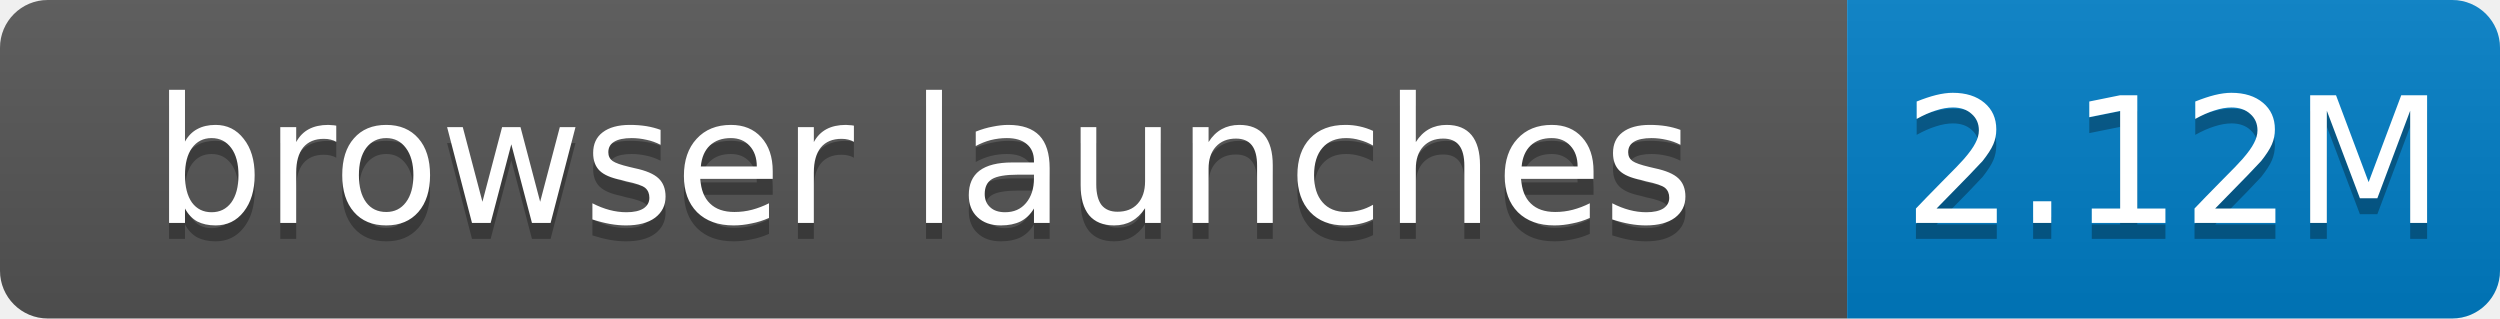
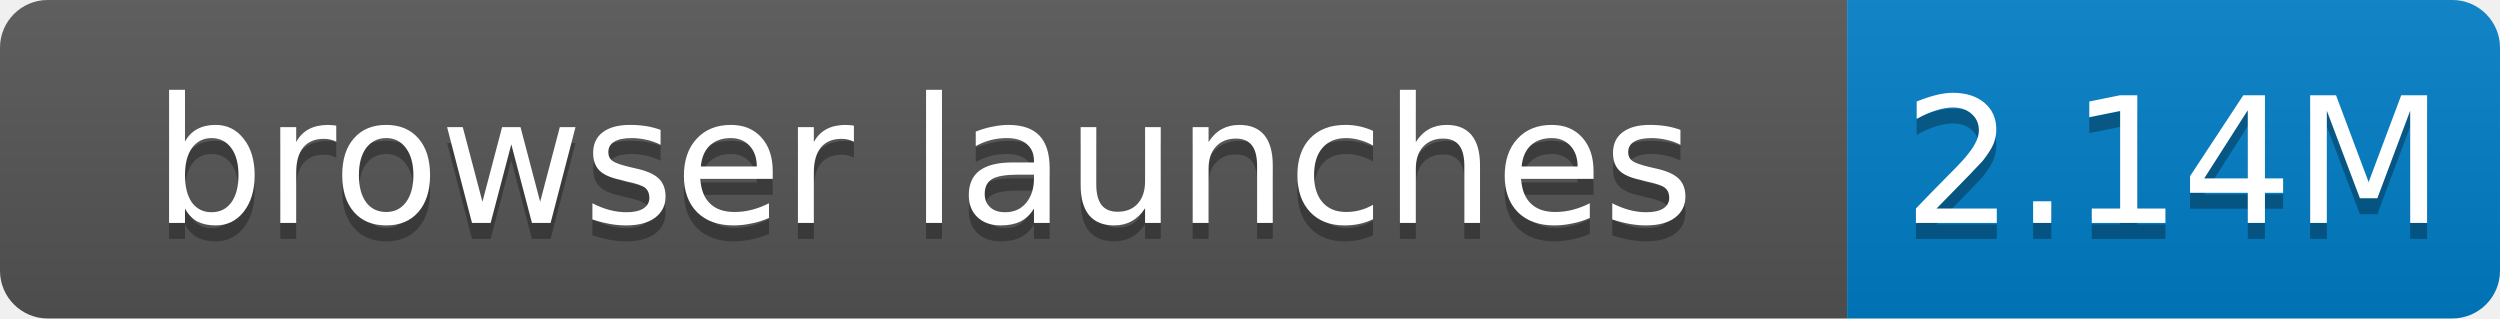
- <svg xmlns="http://www.w3.org/2000/svg" width="157" height="20" role="img" aria-label="browser launches: 2.12M">
+ <svg xmlns="http://www.w3.org/2000/svg" width="157" height="20" role="img" aria-label="browser launches: 2.14M">
  <linearGradient id="s" x2="0" y2="100%">
    <stop offset="0" stop-color="#bbb" stop-opacity=".1" />
    <stop offset="1" stop-opacity=".1" />
  </linearGradient>
  <clipPath id="r">
    <rect width="157" height="20" rx="3" fill="#fff" />
  </clipPath>
  <g clip-path="url(#r)">
    <rect width="116" height="20" fill="#555" />
    <rect x="116" width="41" height="20" fill="#007ec6" />
    <rect width="157" height="20" fill="url(#s)" />
  </g>
  <g fill="#fff" text-anchor="middle" font-family="Verdana,Geneva,DejaVu Sans,sans-serif" font-size="11">
    <text x="58.0" y="15" fill="#010101" fill-opacity=".3">browser launches</text>
    <text x="58.0" y="14">browser launches</text>
-     <text x="136.5" y="15" fill="#010101" fill-opacity=".3">2.12M</text>
-     <text x="136.5" y="14">2.12M</text>
+     <text x="136.5" y="15" fill="#010101" fill-opacity=".3">2.14M</text>
+     <text x="136.5" y="14">2.14M</text>
  </g>
</svg>
